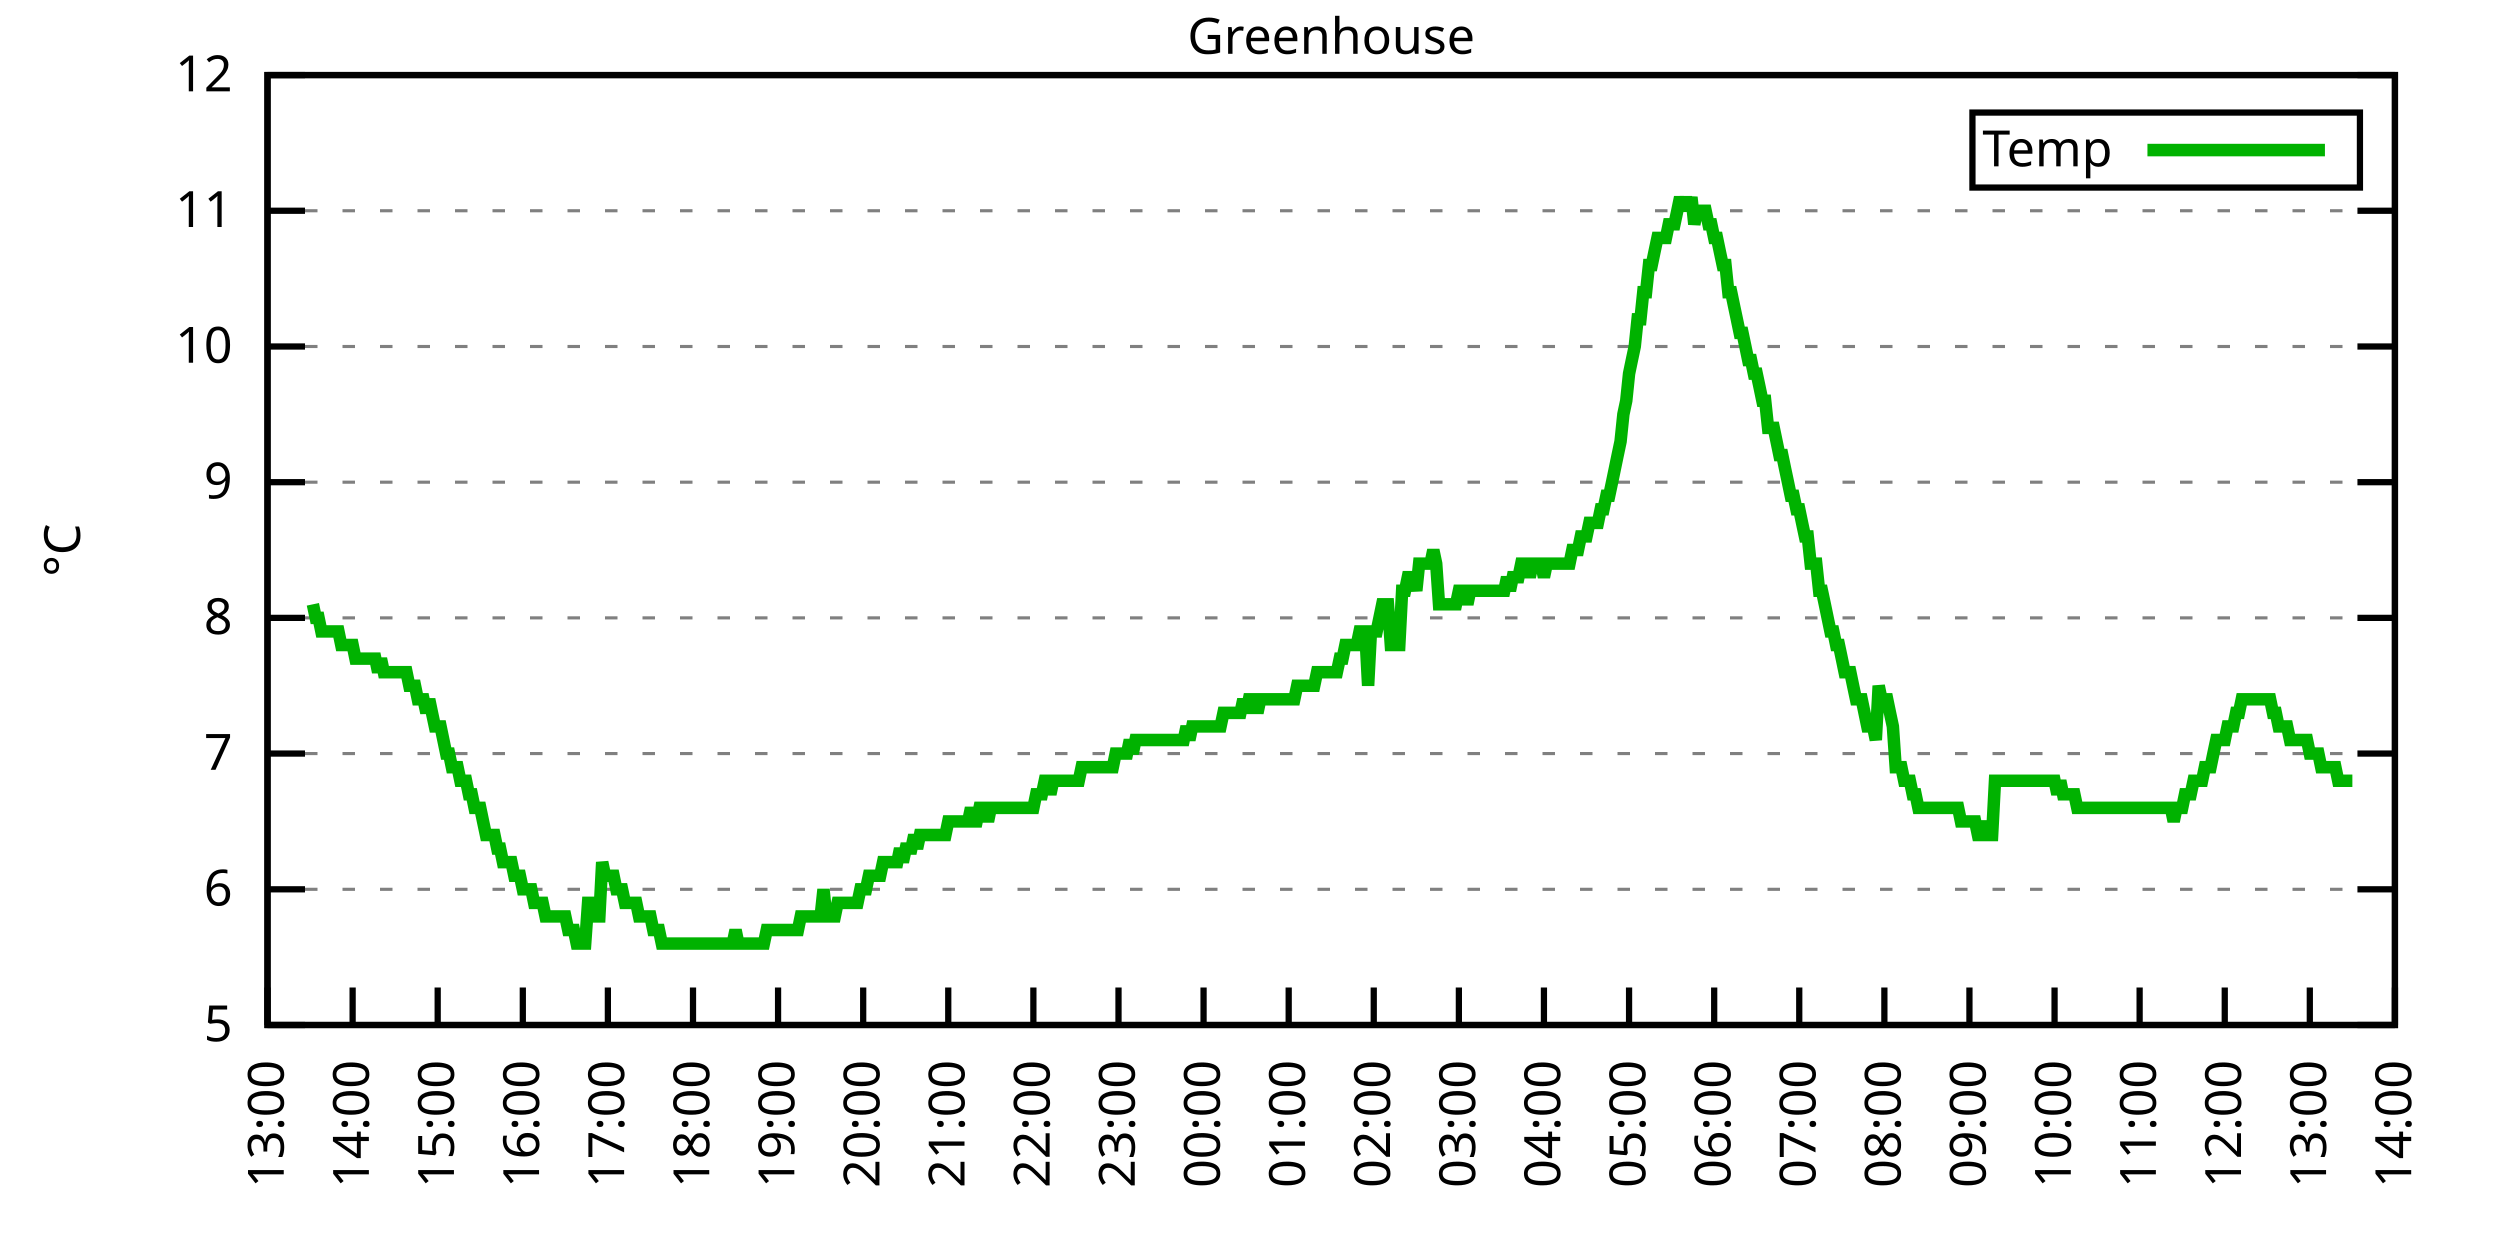
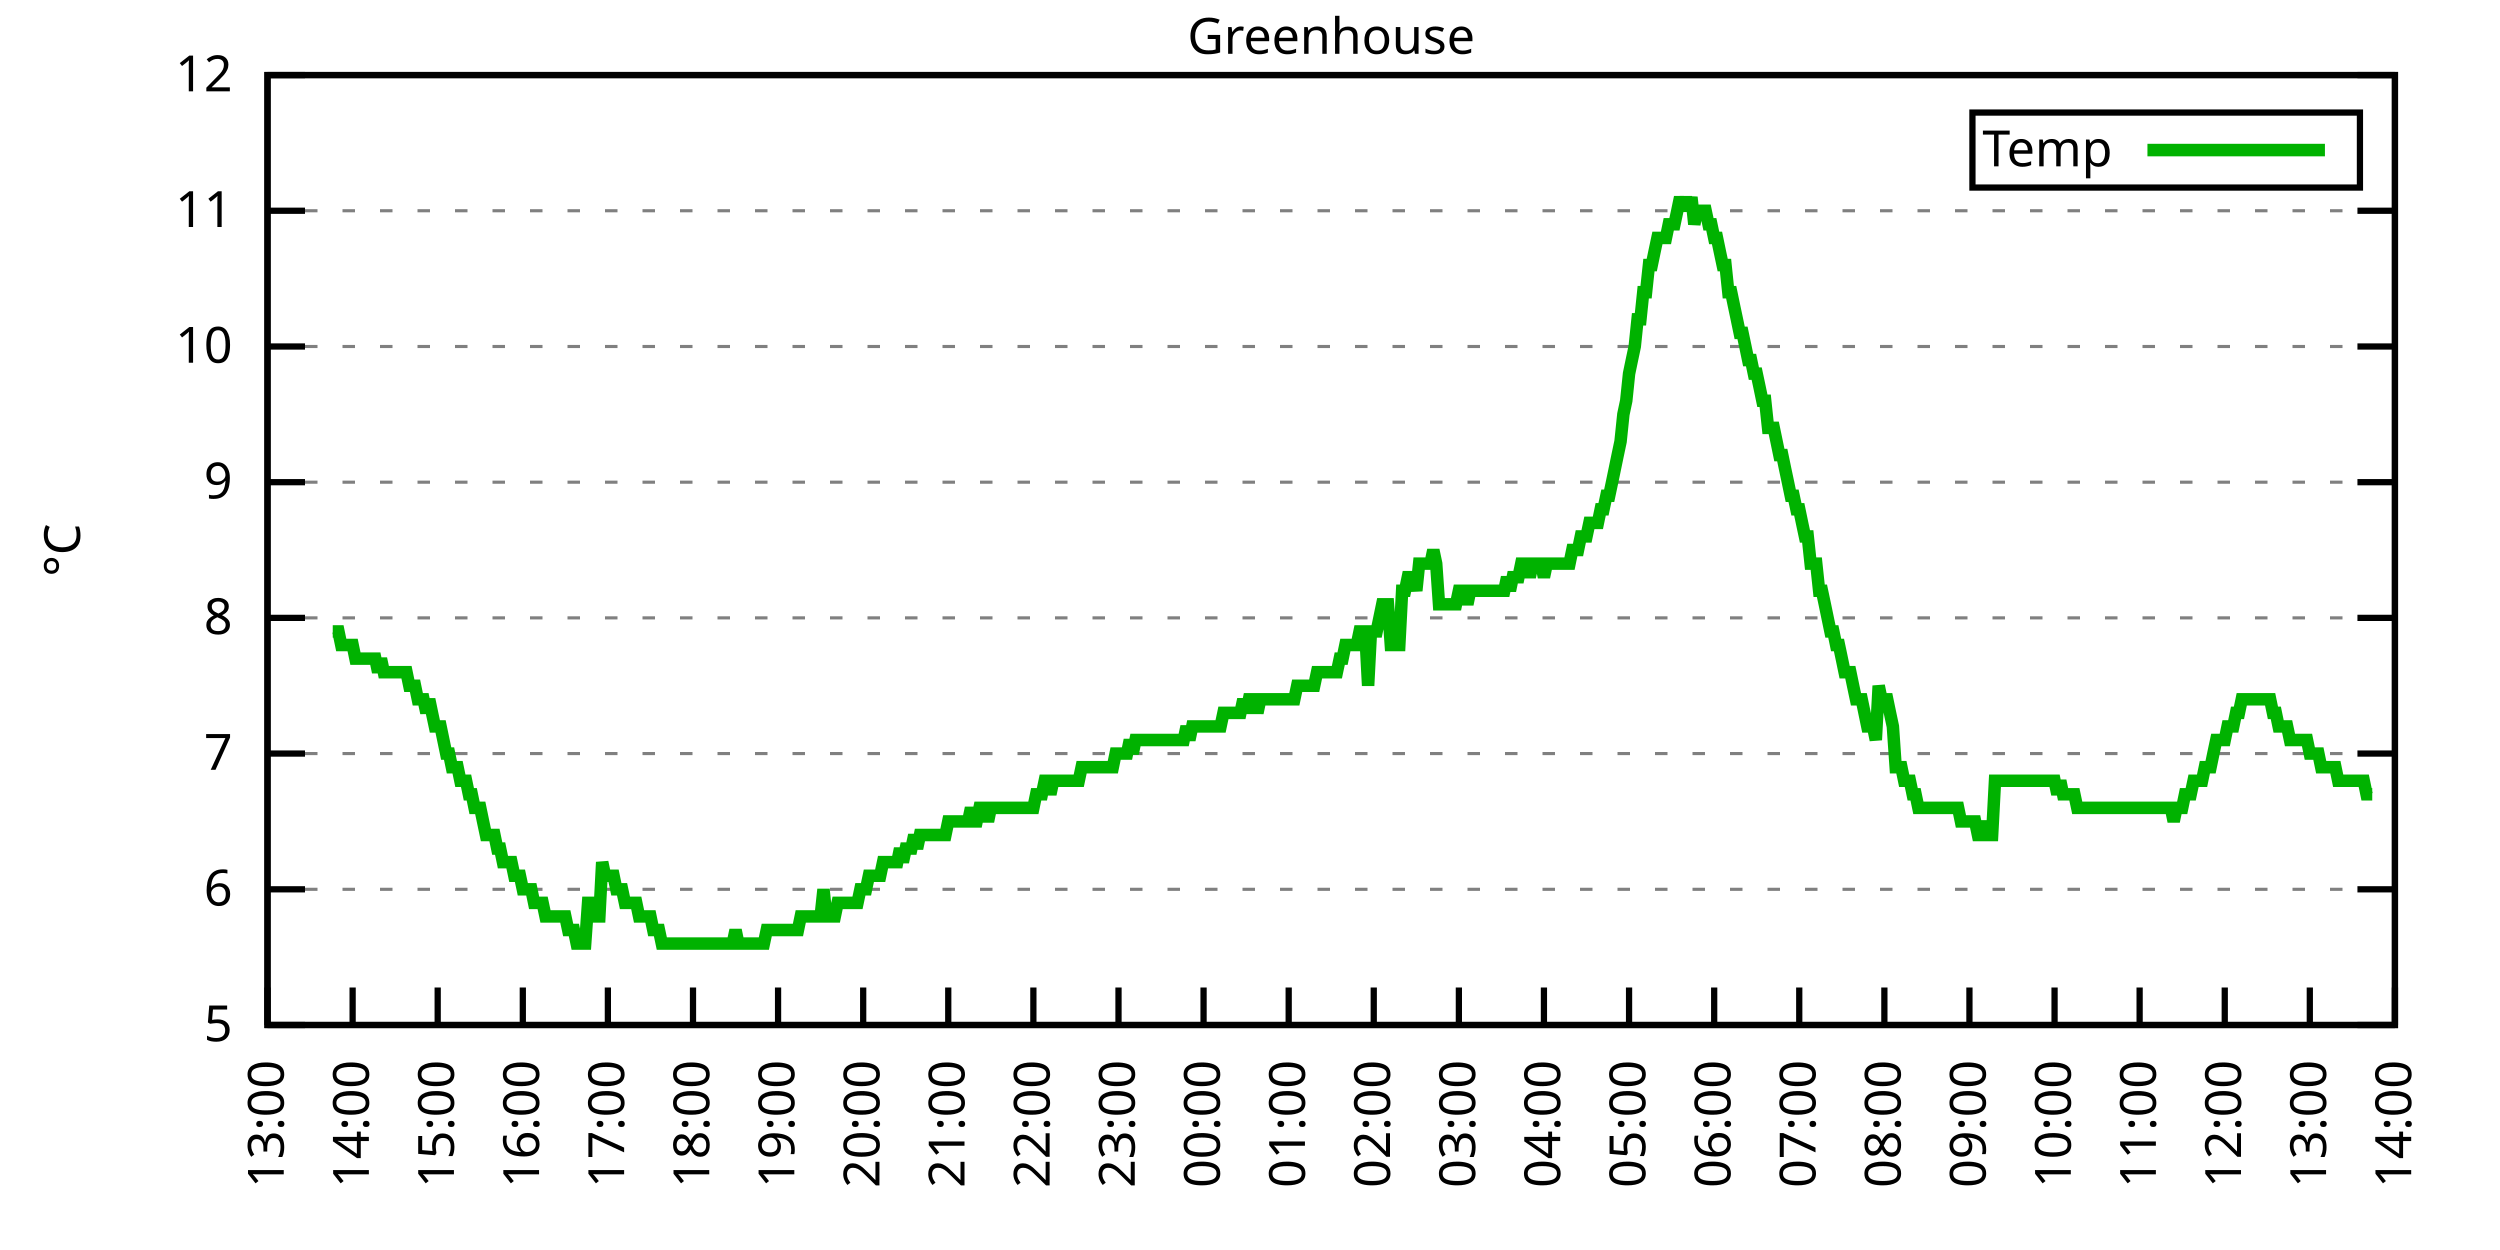
<svg xmlns="http://www.w3.org/2000/svg" xmlns:xlink="http://www.w3.org/1999/xlink" width="400" height="200" viewBox="0 0 400 200">
  <g id="gnuplot_canvas">
    <rect x="0" y="0" width="400" height="200" fill="none" />
    <defs>
      <circle id="gpDot" r="0.5" stroke-width="0.5" stroke="currentColor" />
      <path id="gpPt0" stroke-width="0.333" stroke="currentColor" d="M-1,0 h2 M0,-1 v2" />
      <path id="gpPt1" stroke-width="0.333" stroke="currentColor" d="M-1,-1 L1,1 M1,-1 L-1,1" />
      <path id="gpPt2" stroke-width="0.333" stroke="currentColor" d="M-1,0 L1,0 M0,-1 L0,1 M-1,-1 L1,1 M-1,1 L1,-1" />
      <rect id="gpPt3" stroke-width="0.333" stroke="currentColor" x="-1" y="-1" width="2" height="2" />
      <rect id="gpPt4" stroke-width="0.333" stroke="currentColor" fill="currentColor" x="-1" y="-1" width="2" height="2" />
      <circle id="gpPt5" stroke-width="0.333" stroke="currentColor" cx="0" cy="0" r="1" />
      <use xlink:href="#gpPt5" id="gpPt6" fill="currentColor" stroke="none" />
      <path id="gpPt7" stroke-width="0.333" stroke="currentColor" d="M0,-1.33 L-1.33,0.67 L1.33,0.67 z" />
      <use xlink:href="#gpPt7" id="gpPt8" fill="currentColor" stroke="none" />
      <use xlink:href="#gpPt7" id="gpPt9" stroke="currentColor" transform="rotate(180)" />
      <use xlink:href="#gpPt9" id="gpPt10" fill="currentColor" stroke="none" />
      <use xlink:href="#gpPt3" id="gpPt11" stroke="currentColor" transform="rotate(45)" />
      <use xlink:href="#gpPt11" id="gpPt12" fill="currentColor" stroke="none" />
      <path id="gpPt13" stroke-width="0.333" stroke="currentColor" d="M0,1.330 L1.265,0.411 L0.782,-1.067 L-0.782,-1.076 L-1.265,0.411 z" />
      <use xlink:href="#gpPt13" id="gpPt14" fill="currentColor" stroke="none" />
      <filter id="textbox" filterUnits="objectBoundingBox" x="0" y="0" height="1" width="1">
        <feFlood flood-color="white" flood-opacity="1" result="bgnd" />
        <feComposite in="SourceGraphic" in2="bgnd" operator="atop" />
      </filter>
      <filter id="greybox" filterUnits="objectBoundingBox" x="0" y="0" height="1" width="1">
        <feFlood flood-color="lightgrey" flood-opacity="1" result="grey" />
        <feComposite in="SourceGraphic" in2="grey" operator="atop" />
      </filter>
    </defs>
    <g fill="none" color="white" stroke="currentColor" stroke-width="1.00" stroke-linecap="butt" stroke-linejoin="miter">
</g>
    <g fill="none" color="black" stroke="currentColor" stroke-width="1.00" stroke-linecap="butt" stroke-linejoin="miter">
      <g stroke="none" shape-rendering="crispEdges">
        <polygon fill="rgb(255, 255, 255)" points="42.80,164.00 383.18,164.00 383.18,12.02 42.80,12.02 " />
      </g>
    </g>
    <g fill="none" color="black" stroke="currentColor" stroke-width="1.00" stroke-linecap="butt" stroke-linejoin="miter">
</g>
    <g fill="none" color="black" stroke="black" stroke-width="0.50" stroke-linecap="butt" stroke-linejoin="miter">
</g>
    <g fill="none" color="gray" stroke="currentColor" stroke-width="0.50" stroke-linecap="butt" stroke-linejoin="miter">
      <path stroke="gray" stroke-dasharray="2,4" class="gridline" d="M42.80,164.00 L383.19,164.00  " />
    </g>
    <g fill="none" color="gray" stroke="gray" stroke-width="1.00" stroke-linecap="butt" stroke-linejoin="miter">
</g>
    <g fill="none" color="black" stroke="currentColor" stroke-width="1.00" stroke-linecap="butt" stroke-linejoin="miter">
      <path stroke="black" d="M42.80,164.00 L48.80,164.00 M383.19,164.00 L377.19,164.00  " />
      <g transform="translate(37.20,166.60)" stroke="none" fill="black" font-family="Sans" font-size="8.00" text-anchor="end">
        <text>
          <tspan font-family="Sans"> 5</tspan>
        </text>
      </g>
    </g>
    <g fill="none" color="black" stroke="currentColor" stroke-width="1.00" stroke-linecap="butt" stroke-linejoin="miter">
</g>
    <g fill="none" color="black" stroke="black" stroke-width="0.50" stroke-linecap="butt" stroke-linejoin="miter">
</g>
    <g fill="none" color="gray" stroke="currentColor" stroke-width="0.50" stroke-linecap="butt" stroke-linejoin="miter">
      <path stroke="gray" stroke-dasharray="2,4" class="gridline" d="M42.80,142.29 L383.19,142.29  " />
    </g>
    <g fill="none" color="gray" stroke="gray" stroke-width="1.00" stroke-linecap="butt" stroke-linejoin="miter">
</g>
    <g fill="none" color="black" stroke="currentColor" stroke-width="1.00" stroke-linecap="butt" stroke-linejoin="miter">
      <path stroke="black" d="M42.80,142.29 L48.80,142.29 M383.19,142.29 L377.19,142.29  " />
      <g transform="translate(37.20,144.89)" stroke="none" fill="black" font-family="Sans" font-size="8.00" text-anchor="end">
        <text>
          <tspan font-family="Sans"> 6</tspan>
        </text>
      </g>
    </g>
    <g fill="none" color="black" stroke="currentColor" stroke-width="1.00" stroke-linecap="butt" stroke-linejoin="miter">
</g>
    <g fill="none" color="black" stroke="black" stroke-width="0.50" stroke-linecap="butt" stroke-linejoin="miter">
</g>
    <g fill="none" color="gray" stroke="currentColor" stroke-width="0.50" stroke-linecap="butt" stroke-linejoin="miter">
      <path stroke="gray" stroke-dasharray="2,4" class="gridline" d="M42.80,120.57 L383.19,120.57  " />
    </g>
    <g fill="none" color="gray" stroke="gray" stroke-width="1.00" stroke-linecap="butt" stroke-linejoin="miter">
</g>
    <g fill="none" color="black" stroke="currentColor" stroke-width="1.00" stroke-linecap="butt" stroke-linejoin="miter">
      <path stroke="black" d="M42.80,120.57 L48.80,120.57 M383.19,120.57 L377.19,120.57  " />
      <g transform="translate(37.20,123.17)" stroke="none" fill="black" font-family="Sans" font-size="8.00" text-anchor="end">
        <text>
          <tspan font-family="Sans"> 7</tspan>
        </text>
      </g>
    </g>
    <g fill="none" color="black" stroke="currentColor" stroke-width="1.00" stroke-linecap="butt" stroke-linejoin="miter">
</g>
    <g fill="none" color="black" stroke="black" stroke-width="0.50" stroke-linecap="butt" stroke-linejoin="miter">
</g>
    <g fill="none" color="gray" stroke="currentColor" stroke-width="0.50" stroke-linecap="butt" stroke-linejoin="miter">
      <path stroke="gray" stroke-dasharray="2,4" class="gridline" d="M42.80,98.86 L383.19,98.86  " />
    </g>
    <g fill="none" color="gray" stroke="gray" stroke-width="1.00" stroke-linecap="butt" stroke-linejoin="miter">
</g>
    <g fill="none" color="black" stroke="currentColor" stroke-width="1.00" stroke-linecap="butt" stroke-linejoin="miter">
      <path stroke="black" d="M42.80,98.86 L48.80,98.86 M383.19,98.86 L377.19,98.86  " />
      <g transform="translate(37.20,101.46)" stroke="none" fill="black" font-family="Sans" font-size="8.00" text-anchor="end">
        <text>
          <tspan font-family="Sans"> 8</tspan>
        </text>
      </g>
    </g>
    <g fill="none" color="black" stroke="currentColor" stroke-width="1.00" stroke-linecap="butt" stroke-linejoin="miter">
</g>
    <g fill="none" color="black" stroke="black" stroke-width="0.50" stroke-linecap="butt" stroke-linejoin="miter">
</g>
    <g fill="none" color="gray" stroke="currentColor" stroke-width="0.50" stroke-linecap="butt" stroke-linejoin="miter">
      <path stroke="gray" stroke-dasharray="2,4" class="gridline" d="M42.80,77.15 L383.19,77.15  " />
    </g>
    <g fill="none" color="gray" stroke="gray" stroke-width="1.00" stroke-linecap="butt" stroke-linejoin="miter">
</g>
    <g fill="none" color="black" stroke="currentColor" stroke-width="1.00" stroke-linecap="butt" stroke-linejoin="miter">
      <path stroke="black" d="M42.80,77.15 L48.80,77.15 M383.19,77.15 L377.19,77.15  " />
      <g transform="translate(37.20,79.75)" stroke="none" fill="black" font-family="Sans" font-size="8.00" text-anchor="end">
        <text>
          <tspan font-family="Sans"> 9</tspan>
        </text>
      </g>
    </g>
    <g fill="none" color="black" stroke="currentColor" stroke-width="1.00" stroke-linecap="butt" stroke-linejoin="miter">
</g>
    <g fill="none" color="black" stroke="black" stroke-width="0.50" stroke-linecap="butt" stroke-linejoin="miter">
</g>
    <g fill="none" color="gray" stroke="currentColor" stroke-width="0.50" stroke-linecap="butt" stroke-linejoin="miter">
      <path stroke="gray" stroke-dasharray="2,4" class="gridline" d="M42.80,55.44 L383.19,55.44  " />
    </g>
    <g fill="none" color="gray" stroke="gray" stroke-width="1.00" stroke-linecap="butt" stroke-linejoin="miter">
</g>
    <g fill="none" color="black" stroke="currentColor" stroke-width="1.00" stroke-linecap="butt" stroke-linejoin="miter">
      <path stroke="black" d="M42.80,55.44 L48.80,55.44 M383.19,55.44 L377.19,55.44  " />
      <g transform="translate(37.20,58.04)" stroke="none" fill="black" font-family="Sans" font-size="8.00" text-anchor="end">
        <text>
          <tspan font-family="Sans"> 10</tspan>
        </text>
      </g>
    </g>
    <g fill="none" color="black" stroke="currentColor" stroke-width="1.00" stroke-linecap="butt" stroke-linejoin="miter">
</g>
    <g fill="none" color="black" stroke="black" stroke-width="0.50" stroke-linecap="butt" stroke-linejoin="miter">
</g>
    <g fill="none" color="gray" stroke="currentColor" stroke-width="0.50" stroke-linecap="butt" stroke-linejoin="miter">
      <path stroke="gray" stroke-dasharray="2,4" class="gridline" d="M42.80,33.72 L383.19,33.72  " />
    </g>
    <g fill="none" color="gray" stroke="gray" stroke-width="1.00" stroke-linecap="butt" stroke-linejoin="miter">
</g>
    <g fill="none" color="black" stroke="currentColor" stroke-width="1.00" stroke-linecap="butt" stroke-linejoin="miter">
      <path stroke="black" d="M42.80,33.72 L48.80,33.72 M383.19,33.72 L377.19,33.72  " />
      <g transform="translate(37.20,36.32)" stroke="none" fill="black" font-family="Sans" font-size="8.00" text-anchor="end">
        <text>
          <tspan font-family="Sans"> 11</tspan>
        </text>
      </g>
    </g>
    <g fill="none" color="black" stroke="currentColor" stroke-width="1.00" stroke-linecap="butt" stroke-linejoin="miter">
</g>
    <g fill="none" color="black" stroke="black" stroke-width="0.50" stroke-linecap="butt" stroke-linejoin="miter">
</g>
    <g fill="none" color="gray" stroke="currentColor" stroke-width="0.50" stroke-linecap="butt" stroke-linejoin="miter">
      <path stroke="gray" stroke-dasharray="2,4" class="gridline" d="M42.80,12.01 L383.19,12.01  " />
    </g>
    <g fill="none" color="gray" stroke="gray" stroke-width="1.00" stroke-linecap="butt" stroke-linejoin="miter">
</g>
    <g fill="none" color="black" stroke="currentColor" stroke-width="1.00" stroke-linecap="butt" stroke-linejoin="miter">
      <path stroke="black" d="M42.80,12.01 L48.80,12.01 M383.19,12.01 L377.19,12.01  " />
      <g transform="translate(37.20,14.61)" stroke="none" fill="black" font-family="Sans" font-size="8.00" text-anchor="end">
        <text>
          <tspan font-family="Sans"> 12</tspan>
        </text>
      </g>
    </g>
    <g fill="none" color="black" stroke="currentColor" stroke-width="1.00" stroke-linecap="butt" stroke-linejoin="miter">
      <path stroke="black" d="M42.80,164.00 L42.80,158.00  " />
      <g transform="translate(45.40,169.60) rotate(270.00)" stroke="none" fill="black" font-family="Sans" font-size="8.00" text-anchor="end">
        <text>
          <tspan font-family="Sans">13:00</tspan>
        </text>
      </g>
    </g>
    <g fill="none" color="black" stroke="currentColor" stroke-width="1.00" stroke-linecap="butt" stroke-linejoin="miter">
      <path stroke="black" d="M56.42,164.00 L56.42,158.00  " />
      <g transform="translate(59.02,169.60) rotate(270.00)" stroke="none" fill="black" font-family="Sans" font-size="8.00" text-anchor="end">
        <text>
          <tspan font-family="Sans">14:00</tspan>
        </text>
      </g>
    </g>
    <g fill="none" color="black" stroke="currentColor" stroke-width="1.00" stroke-linecap="butt" stroke-linejoin="miter">
      <path stroke="black" d="M70.03,164.00 L70.03,158.00  " />
      <g transform="translate(72.63,169.60) rotate(270.00)" stroke="none" fill="black" font-family="Sans" font-size="8.00" text-anchor="end">
        <text>
          <tspan font-family="Sans">15:00</tspan>
        </text>
      </g>
    </g>
    <g fill="none" color="black" stroke="currentColor" stroke-width="1.00" stroke-linecap="butt" stroke-linejoin="miter">
      <path stroke="black" d="M83.65,164.00 L83.65,158.00  " />
      <g transform="translate(86.25,169.60) rotate(270.00)" stroke="none" fill="black" font-family="Sans" font-size="8.00" text-anchor="end">
        <text>
          <tspan font-family="Sans">16:00</tspan>
        </text>
      </g>
    </g>
    <g fill="none" color="black" stroke="currentColor" stroke-width="1.00" stroke-linecap="butt" stroke-linejoin="miter">
      <path stroke="black" d="M97.26,164.00 L97.26,158.00  " />
      <g transform="translate(99.86,169.60) rotate(270.00)" stroke="none" fill="black" font-family="Sans" font-size="8.00" text-anchor="end">
        <text>
          <tspan font-family="Sans">17:00</tspan>
        </text>
      </g>
    </g>
    <g fill="none" color="black" stroke="currentColor" stroke-width="1.00" stroke-linecap="butt" stroke-linejoin="miter">
      <path stroke="black" d="M110.88,164.00 L110.88,158.00  " />
      <g transform="translate(113.48,169.60) rotate(270.00)" stroke="none" fill="black" font-family="Sans" font-size="8.00" text-anchor="end">
        <text>
          <tspan font-family="Sans">18:00</tspan>
        </text>
      </g>
    </g>
    <g fill="none" color="black" stroke="currentColor" stroke-width="1.00" stroke-linecap="butt" stroke-linejoin="miter">
      <path stroke="black" d="M124.49,164.00 L124.49,158.00  " />
      <g transform="translate(127.09,169.60) rotate(270.00)" stroke="none" fill="black" font-family="Sans" font-size="8.00" text-anchor="end">
        <text>
          <tspan font-family="Sans">19:00</tspan>
        </text>
      </g>
    </g>
    <g fill="none" color="black" stroke="currentColor" stroke-width="1.00" stroke-linecap="butt" stroke-linejoin="miter">
      <path stroke="black" d="M138.11,164.00 L138.11,158.00  " />
      <g transform="translate(140.71,169.60) rotate(270.00)" stroke="none" fill="black" font-family="Sans" font-size="8.00" text-anchor="end">
        <text>
          <tspan font-family="Sans">20:00</tspan>
        </text>
      </g>
    </g>
    <g fill="none" color="black" stroke="currentColor" stroke-width="1.00" stroke-linecap="butt" stroke-linejoin="miter">
      <path stroke="black" d="M151.72,164.00 L151.72,158.00  " />
      <g transform="translate(154.32,169.60) rotate(270.00)" stroke="none" fill="black" font-family="Sans" font-size="8.00" text-anchor="end">
        <text>
          <tspan font-family="Sans">21:00</tspan>
        </text>
      </g>
    </g>
    <g fill="none" color="black" stroke="currentColor" stroke-width="1.00" stroke-linecap="butt" stroke-linejoin="miter">
      <path stroke="black" d="M165.34,164.00 L165.34,158.00  " />
      <g transform="translate(167.94,169.60) rotate(270.00)" stroke="none" fill="black" font-family="Sans" font-size="8.00" text-anchor="end">
        <text>
          <tspan font-family="Sans">22:00</tspan>
        </text>
      </g>
    </g>
    <g fill="none" color="black" stroke="currentColor" stroke-width="1.00" stroke-linecap="butt" stroke-linejoin="miter">
      <path stroke="black" d="M178.96,164.00 L178.96,158.00  " />
      <g transform="translate(181.56,169.60) rotate(270.00)" stroke="none" fill="black" font-family="Sans" font-size="8.00" text-anchor="end">
        <text>
          <tspan font-family="Sans">23:00</tspan>
        </text>
      </g>
    </g>
    <g fill="none" color="black" stroke="currentColor" stroke-width="1.00" stroke-linecap="butt" stroke-linejoin="miter">
      <path stroke="black" d="M192.57,164.00 L192.57,158.00  " />
      <g transform="translate(195.17,169.60) rotate(270.00)" stroke="none" fill="black" font-family="Sans" font-size="8.00" text-anchor="end">
        <text>
          <tspan font-family="Sans">00:00</tspan>
        </text>
      </g>
    </g>
    <g fill="none" color="black" stroke="currentColor" stroke-width="1.00" stroke-linecap="butt" stroke-linejoin="miter">
      <path stroke="black" d="M206.19,164.00 L206.19,158.00  " />
      <g transform="translate(208.79,169.60) rotate(270.00)" stroke="none" fill="black" font-family="Sans" font-size="8.00" text-anchor="end">
        <text>
          <tspan font-family="Sans">01:00</tspan>
        </text>
      </g>
    </g>
    <g fill="none" color="black" stroke="currentColor" stroke-width="1.00" stroke-linecap="butt" stroke-linejoin="miter">
      <path stroke="black" d="M219.80,164.00 L219.80,158.00  " />
      <g transform="translate(222.40,169.60) rotate(270.00)" stroke="none" fill="black" font-family="Sans" font-size="8.00" text-anchor="end">
        <text>
          <tspan font-family="Sans">02:00</tspan>
        </text>
      </g>
    </g>
    <g fill="none" color="black" stroke="currentColor" stroke-width="1.00" stroke-linecap="butt" stroke-linejoin="miter">
      <path stroke="black" d="M233.42,164.00 L233.42,158.00  " />
      <g transform="translate(236.02,169.60) rotate(270.00)" stroke="none" fill="black" font-family="Sans" font-size="8.00" text-anchor="end">
        <text>
          <tspan font-family="Sans">03:00</tspan>
        </text>
      </g>
    </g>
    <g fill="none" color="black" stroke="currentColor" stroke-width="1.00" stroke-linecap="butt" stroke-linejoin="miter">
      <path stroke="black" d="M247.03,164.00 L247.03,158.00  " />
      <g transform="translate(249.63,169.60) rotate(270.00)" stroke="none" fill="black" font-family="Sans" font-size="8.00" text-anchor="end">
        <text>
          <tspan font-family="Sans">04:00</tspan>
        </text>
      </g>
    </g>
    <g fill="none" color="black" stroke="currentColor" stroke-width="1.00" stroke-linecap="butt" stroke-linejoin="miter">
      <path stroke="black" d="M260.65,164.00 L260.65,158.00  " />
      <g transform="translate(263.25,169.60) rotate(270.00)" stroke="none" fill="black" font-family="Sans" font-size="8.00" text-anchor="end">
        <text>
          <tspan font-family="Sans">05:00</tspan>
        </text>
      </g>
    </g>
    <g fill="none" color="black" stroke="currentColor" stroke-width="1.00" stroke-linecap="butt" stroke-linejoin="miter">
      <path stroke="black" d="M274.27,164.00 L274.27,158.00  " />
      <g transform="translate(276.87,169.60) rotate(270.00)" stroke="none" fill="black" font-family="Sans" font-size="8.00" text-anchor="end">
        <text>
          <tspan font-family="Sans">06:00</tspan>
        </text>
      </g>
    </g>
    <g fill="none" color="black" stroke="currentColor" stroke-width="1.00" stroke-linecap="butt" stroke-linejoin="miter">
      <path stroke="black" d="M287.88,164.00 L287.88,158.00  " />
      <g transform="translate(290.48,169.60) rotate(270.00)" stroke="none" fill="black" font-family="Sans" font-size="8.00" text-anchor="end">
        <text>
          <tspan font-family="Sans">07:00</tspan>
        </text>
      </g>
    </g>
    <g fill="none" color="black" stroke="currentColor" stroke-width="1.00" stroke-linecap="butt" stroke-linejoin="miter">
      <path stroke="black" d="M301.50,164.00 L301.50,158.00  " />
      <g transform="translate(304.10,169.60) rotate(270.00)" stroke="none" fill="black" font-family="Sans" font-size="8.00" text-anchor="end">
        <text>
          <tspan font-family="Sans">08:00</tspan>
        </text>
      </g>
    </g>
    <g fill="none" color="black" stroke="currentColor" stroke-width="1.00" stroke-linecap="butt" stroke-linejoin="miter">
      <path stroke="black" d="M315.11,164.00 L315.11,158.00  " />
      <g transform="translate(317.71,169.60) rotate(270.00)" stroke="none" fill="black" font-family="Sans" font-size="8.00" text-anchor="end">
        <text>
          <tspan font-family="Sans">09:00</tspan>
        </text>
      </g>
    </g>
    <g fill="none" color="black" stroke="currentColor" stroke-width="1.00" stroke-linecap="butt" stroke-linejoin="miter">
      <path stroke="black" d="M328.73,164.00 L328.73,158.00  " />
      <g transform="translate(331.33,169.60) rotate(270.00)" stroke="none" fill="black" font-family="Sans" font-size="8.00" text-anchor="end">
        <text>
          <tspan font-family="Sans">10:00</tspan>
        </text>
      </g>
    </g>
    <g fill="none" color="black" stroke="currentColor" stroke-width="1.00" stroke-linecap="butt" stroke-linejoin="miter">
      <path stroke="black" d="M342.34,164.00 L342.34,158.00  " />
      <g transform="translate(344.94,169.60) rotate(270.00)" stroke="none" fill="black" font-family="Sans" font-size="8.00" text-anchor="end">
        <text>
          <tspan font-family="Sans">11:00</tspan>
        </text>
      </g>
    </g>
    <g fill="none" color="black" stroke="currentColor" stroke-width="1.00" stroke-linecap="butt" stroke-linejoin="miter">
      <path stroke="black" d="M355.96,164.00 L355.96,158.00  " />
      <g transform="translate(358.56,169.60) rotate(270.00)" stroke="none" fill="black" font-family="Sans" font-size="8.00" text-anchor="end">
        <text>
          <tspan font-family="Sans">12:00</tspan>
        </text>
      </g>
    </g>
    <g fill="none" color="black" stroke="currentColor" stroke-width="1.00" stroke-linecap="butt" stroke-linejoin="miter">
      <path stroke="black" d="M369.57,164.00 L369.57,158.00  " />
      <g transform="translate(372.17,169.60) rotate(270.00)" stroke="none" fill="black" font-family="Sans" font-size="8.00" text-anchor="end">
        <text>
          <tspan font-family="Sans">13:00</tspan>
        </text>
      </g>
    </g>
    <g fill="none" color="black" stroke="currentColor" stroke-width="1.00" stroke-linecap="butt" stroke-linejoin="miter">
      <path stroke="black" d="M383.19,164.00 L383.19,158.00  " />
      <g transform="translate(385.79,169.60) rotate(270.00)" stroke="none" fill="black" font-family="Sans" font-size="8.00" text-anchor="end">
        <text>
          <tspan font-family="Sans">14:00</tspan>
        </text>
      </g>
    </g>
    <g fill="none" color="black" stroke="currentColor" stroke-width="1.00" stroke-linecap="butt" stroke-linejoin="miter">
</g>
    <g fill="none" color="black" stroke="currentColor" stroke-width="1.00" stroke-linecap="butt" stroke-linejoin="miter">
      <path stroke="black" d="M42.80,12.01 L42.80,164.00 L383.19,164.00 L383.19,12.01 L42.80,12.01 Z  " />
    </g>
    <g fill="none" color="black" stroke="currentColor" stroke-width="1.00" stroke-linecap="butt" stroke-linejoin="miter">
</g>
    <g fill="none" color="black" stroke="currentColor" stroke-width="1.00" stroke-linecap="butt" stroke-linejoin="miter">
      <path stroke="black" d="M315.59,30.01 L315.59,18.01 L377.59,18.01 L377.59,30.01 L315.59,30.01 Z  " />
    </g>
    <g id="Greenhouse_plot_1">
      <g fill="none" color="white" stroke="black" stroke-width="2.00" stroke-linecap="butt" stroke-linejoin="miter">
</g>
      <g fill="none" color="black" stroke="currentColor" stroke-width="2.00" stroke-linecap="butt" stroke-linejoin="miter">
        <g transform="translate(337.99,26.61)" stroke="none" fill="black" font-family="Sans" font-size="8.00" text-anchor="end">
          <text>
            <tspan font-family="Sans">Temp</tspan>
          </text>
        </g>
      </g>
      <g fill="none" color="black" stroke="currentColor" stroke-width="2.00" stroke-linecap="butt" stroke-linejoin="miter">
-         <path stroke="rgb(  0, 178,   0)" d="M343.59,24.01 L371.99,24.01 M50.06,96.69 L50.52,98.86 L50.97,98.86 L51.42,101.03 L51.88,101.03 L52.33,101.03   L52.78,101.03 L53.24,101.03 L53.69,101.03 L54.15,101.03 L54.60,103.20 L55.05,103.20 L55.51,103.20 L55.96,103.20   L56.42,103.20 L56.87,105.38 L57.32,105.38 L57.78,105.38 L58.23,105.38 L58.68,105.38 L59.14,105.38 L59.59,105.38   L60.05,105.38 L60.50,107.55 L60.95,105.38 L61.41,107.55 L61.86,107.55 L62.32,107.55 L62.77,107.55 L63.22,107.55   L63.68,107.55 L64.13,107.55 L64.58,107.55 L65.04,107.55 L65.49,109.72 L65.95,109.72 L66.40,109.72 L66.85,111.89   L67.31,111.89 L67.76,111.89 L68.22,114.06 L68.67,111.89 L69.12,114.06 L69.58,116.23 L70.03,116.23 L70.49,116.23   L70.94,118.40 L71.39,120.57 L71.85,120.57 L72.30,122.75 L72.75,122.75 L73.21,122.75 L73.66,124.92 L74.12,124.92   L74.57,124.92 L75.02,127.09 L75.48,127.09 L75.93,129.26 L76.39,129.26 L76.84,129.26 L77.29,131.43 L77.75,133.60   L78.20,133.60 L78.65,133.60 L79.11,133.60 L79.56,135.77 L80.02,135.77 L80.47,137.94 L80.92,137.94 L81.38,137.94   L81.83,137.94 L82.29,140.12 L82.74,140.12 L83.19,140.12 L83.65,142.29 L84.10,142.29 L84.55,142.29 L85.01,142.29   L85.46,144.46 L85.92,144.46 L86.37,144.46 L86.82,144.46 L87.28,146.63 L87.73,146.63 L88.19,146.63 L88.64,146.63   L89.09,146.63 L89.55,146.63 L90.00,146.63 L90.45,146.63 L90.91,148.80 L91.36,148.80 L91.82,148.80 L92.27,150.97   L92.72,150.97 L93.18,150.97 L93.63,150.97 L94.09,144.46 L94.54,144.46 L94.99,146.63 L95.45,146.63 L95.90,146.63   L96.35,137.94 L96.81,140.12 L97.26,140.12 L97.72,140.12 L98.17,140.12 L98.62,142.29 L99.08,142.29 L99.53,142.29   L99.99,144.46 L100.44,144.46 L100.89,144.46 L101.35,144.46 L101.80,144.46 L102.25,146.63 L102.71,146.63 L103.16,146.63   L103.62,146.63 L104.07,146.63 L104.52,148.80 L104.98,148.80 L105.43,148.80 L105.89,150.97 L106.34,150.97 L106.79,150.97   L107.25,150.97 L107.70,150.97 L108.15,150.97 L108.61,150.97 L109.06,150.97 L109.52,150.97 L109.97,150.97 L110.42,150.97   L110.88,150.97 L111.33,150.97 L111.79,150.97 L112.24,150.97 L112.69,150.97 L113.15,150.97 L113.60,150.97 L114.05,150.97   L114.51,150.97 L114.96,150.97 L115.42,150.97 L115.87,150.97 L116.32,150.97 L116.78,150.97 L117.23,150.97 L117.69,148.80   L118.14,150.97 L118.59,150.97 L119.05,150.97 L119.50,150.97 L119.96,150.97 L120.41,150.97 L120.86,150.97 L121.32,150.97   L121.77,150.97 L122.22,150.97 L122.68,148.80 L123.13,148.80 L123.59,148.80 L124.04,148.80 L124.49,148.80 L124.95,148.80   L125.40,148.80 L125.86,148.80 L126.31,148.80 L126.76,148.80 L127.22,148.80 L127.67,148.80 L128.12,146.63 L128.58,146.63   L129.03,146.63 L129.49,146.63 L129.94,146.63 L130.39,146.63 L130.85,146.63 L131.30,146.63 L131.76,142.29 L132.21,146.63   L132.66,146.63 L133.12,146.63 L133.57,146.63 L134.02,144.46 L134.48,144.46 L134.93,144.46 L135.39,144.46 L135.84,144.46   L136.29,144.46 L136.75,144.46 L137.20,144.46 L137.66,142.29 L138.11,142.29 L138.56,142.29 L139.02,140.12 L139.47,140.12   L139.92,140.12 L140.38,140.12 L140.83,140.12 L141.29,137.94 L141.74,137.94 L142.19,137.94 L142.65,137.94 L143.10,137.94   L143.56,137.94 L144.01,135.77 L144.46,137.94 L144.92,135.77 L145.37,135.77 L145.82,135.77 L146.28,133.60 L146.73,135.77   L147.19,133.60 L147.64,133.60 L148.09,133.60 L148.55,133.60 L149.00,133.60 L149.46,133.60 L149.91,133.60 L150.36,133.60   L150.82,133.60 L151.27,133.60 L151.72,131.43 L152.18,131.43 L152.63,131.43 L153.09,131.43 L153.54,131.43 L153.99,131.43   L154.45,131.43 L154.90,131.43 L155.36,129.26 L155.81,131.43 L156.26,131.43 L156.72,129.26 L157.17,129.26 L157.62,129.26   L158.08,131.43 L158.53,129.26 L158.99,129.26 L159.44,129.26 L159.89,129.26 L160.35,129.26 L160.80,129.26 L161.26,129.26   L161.71,129.26 L162.16,129.26 L162.62,129.26 L163.07,129.26 L163.52,129.26 L163.98,129.26 L164.43,129.26 L164.89,129.26   L165.34,129.26 L165.79,127.09 L166.25,127.09 L166.70,127.09 L167.16,124.92 L167.61,124.92 L168.06,127.09 L168.52,124.92   L168.97,124.92 L169.43,124.92 L169.88,124.92 L170.33,124.92 L170.79,124.92 L171.24,124.92 L171.69,124.92 L172.15,124.92   L172.60,124.92 L173.06,122.75 L173.51,122.75 L173.96,122.75 L174.42,122.75 L174.87,122.75 L175.33,122.75 L175.78,122.75   L176.23,122.75 L176.69,122.75 L177.14,122.75 L177.59,122.75 L178.05,122.75 L178.50,120.57 L178.96,120.57 L179.41,120.57   L179.86,120.57 L180.32,120.57 L180.77,118.40 L181.23,120.57 L181.68,118.40 L182.13,118.40 L182.59,118.40 L183.04,118.40   L183.49,118.40 L183.95,118.40 L184.40,118.40 L184.86,118.40 L185.31,118.40 L185.76,118.40 L186.22,118.40 L186.67,118.40   L187.13,118.40 L187.58,118.40 L188.03,118.40 L188.49,118.40 L188.94,118.40 L189.39,118.40 L189.85,116.23 L190.30,118.40   L190.76,116.23 L191.21,116.23 L191.66,116.23 L192.12,116.23 L192.57,116.23 L193.03,116.23 L193.48,116.23 L193.93,116.23   L194.39,116.23 L194.84,116.23 L195.29,116.23 L195.75,114.06 L196.20,114.06 L196.66,114.06 L197.11,114.06 L197.56,114.06   L198.02,114.06 L198.47,114.06 L198.93,111.89 L199.38,114.06 L199.83,111.89 L200.29,111.89 L200.74,111.89 L201.19,114.06   L201.65,111.89 L202.10,111.89 L202.56,111.89 L203.01,111.89 L203.46,111.89 L203.92,111.89 L204.37,111.89 L204.83,111.89   L205.28,111.89 L205.73,111.89 L206.19,111.89 L206.64,111.89 L207.09,111.89 L207.55,109.72 L208.00,109.72 L208.46,109.72   L208.91,109.72 L209.36,109.72 L209.82,109.72 L210.27,109.72 L210.73,107.55 L211.18,107.55 L211.63,107.55 L212.09,107.55   L212.54,107.55 L213.00,107.55 L213.45,107.55 L213.90,107.55 L214.36,105.38 L214.81,105.38 L215.26,103.20 L215.72,103.20   L216.17,103.20 L216.63,103.20 L217.08,103.20 L217.53,101.03 L217.99,101.03 L218.44,101.03 L218.90,109.72 L219.35,101.03   L219.80,101.03 L220.26,101.03 L220.71,98.86 L221.16,96.69 L221.62,96.69 L222.07,96.69 L222.53,103.20 L222.98,103.20   L223.43,103.20 L223.89,103.20 L224.34,94.52 L224.80,94.52 L225.25,92.35 L225.70,92.35 L226.16,92.35 L226.61,94.52   L227.06,90.18 L227.52,90.18 L227.97,90.18 L228.43,90.18 L228.88,90.18 L229.33,88.00 L229.79,90.18 L230.24,96.69   L230.70,96.69 L231.15,96.69 L231.60,96.69 L232.06,96.69 L232.51,96.69 L232.96,96.69 L233.42,94.52 L233.87,94.52   L234.33,94.52 L234.78,96.69 L235.23,94.52 L235.69,94.52 L236.14,94.52 L236.60,94.52 L237.05,94.52 L237.50,94.52   L237.96,94.52 L238.41,94.52 L238.86,94.52 L239.32,94.52 L239.77,94.52 L240.23,94.52 L240.68,94.52 L241.13,92.35   L241.59,94.52 L242.04,92.35 L242.50,92.35 L242.95,92.35 L243.40,90.18 L243.86,90.18 L244.31,90.18 L244.76,92.35   L245.22,90.18 L245.67,90.18 L246.13,90.18 L246.58,90.18 L247.03,92.35 L247.49,90.18 L247.94,90.18 L248.40,90.18   L248.85,90.18 L249.30,90.18 L249.76,90.18 L250.21,90.18 L250.66,90.18 L251.12,90.18 L251.57,88.00 L252.03,88.00   L252.48,88.00 L252.93,85.83 L253.39,85.83 L253.84,85.83 L254.30,83.66 L254.75,83.66 L255.20,83.66 L255.66,83.66   L256.11,81.49 L256.56,81.49 L257.02,79.32 L257.47,79.32 L257.93,77.15 L258.38,74.98 L258.83,72.81 L259.29,70.63   L259.74,66.29 L260.20,64.12 L260.65,59.78 L261.10,57.61 L261.56,55.44 L262.01,51.09 L262.47,51.09 L262.92,46.75   L263.37,46.75 L263.83,42.41 L264.28,42.41 L264.73,40.24 L265.19,38.07 L265.64,38.07 L266.10,38.07 L266.55,38.07   L267.00,35.89 L267.46,35.89 L267.91,35.89 L268.37,33.72 L268.82,31.55 L269.27,33.72 L269.73,31.55 L270.18,33.72   L270.63,31.55 L271.09,35.89 L271.54,33.72 L272.00,33.72 L272.45,33.72 L272.90,33.72 L273.36,35.89 L273.81,35.89   L274.27,38.07 L274.72,38.07 L275.17,40.24 L275.63,42.41 L276.08,42.41 L276.53,46.75 L276.99,46.75 L277.44,48.92   L277.90,51.09 L278.35,53.26 L278.80,53.26 L279.26,55.44 L279.71,57.61 L280.17,57.61 L280.62,59.78 L281.07,59.78   L281.53,61.95 L281.98,64.12 L282.43,64.12 L282.89,68.46 L283.34,68.46 L283.80,68.46 L284.25,70.63 L284.70,72.81   L285.16,72.81 L285.61,74.98 L286.07,77.15 L286.52,79.32 L286.97,79.32 L287.43,81.49 L287.88,81.49 L288.33,83.66   L288.79,85.83 L289.24,85.83 L289.70,90.18 L290.15,90.18 L290.60,90.18 L291.06,94.52 L291.51,94.52 L291.97,96.69   L292.42,98.86 L292.87,101.03 L293.33,101.03 L293.78,103.20 L294.23,103.20 L294.69,105.38 L295.14,107.55 L295.60,107.55   L296.05,107.55 L296.50,109.72 L296.96,111.89 L297.41,111.89 L297.87,111.89 L298.32,114.06 L298.77,116.23 L299.23,116.23   L299.68,116.23 L300.13,118.40 L300.59,109.72 L301.04,111.89 L301.50,111.89 L301.95,111.89 L302.40,114.06 L302.86,116.23   L303.31,122.75 L303.77,122.75 L304.22,122.75 L304.67,124.92 L305.13,124.92 L305.58,124.92 L306.03,127.09 L306.49,127.09   L306.94,129.26 L307.40,129.26 L307.85,129.26 L308.30,129.26 L308.76,129.26 L309.21,129.26 L309.67,129.26 L310.12,129.26   L310.57,129.26 L311.03,129.26 L311.48,129.26 L311.94,129.26 L312.39,129.26 L312.84,129.26 L313.30,129.26 L313.75,131.43   L314.20,131.43 L314.66,131.43 L315.11,131.43 L315.57,131.43 L316.02,131.43 L316.47,133.60 L316.93,133.60 L317.38,131.43   L317.84,133.60 L318.29,133.60 L318.74,133.60 L319.20,124.92 L319.65,124.92 L320.10,124.92 L320.56,124.92 L321.01,124.92   L321.47,124.92 L321.92,124.92 L322.37,124.92 L322.83,124.92 L323.28,124.92 L323.74,124.92 L324.19,124.92 L324.64,124.92   L325.10,124.92 L325.55,124.92 L326.00,124.92 L326.46,124.92 L326.91,124.92 L327.37,124.92 L327.82,124.92 L328.27,124.92   L328.73,124.92 L329.18,127.09 L329.64,124.92 L330.09,127.09 L330.54,127.09 L331.00,127.09 L331.45,127.09 L331.90,127.09   L332.36,129.26 L332.81,129.26 L333.27,129.26 L333.72,129.26 L334.17,129.26 L334.63,129.26 L335.08,129.26 L335.54,129.26   L335.99,129.26 L336.44,129.26 L336.90,129.26 L337.35,129.26 L337.80,129.26 L338.26,129.26 L338.71,129.26 L339.17,129.26   L339.62,129.26 L340.07,129.26 L340.53,129.26 L340.98,129.26 L341.44,129.26 L341.89,129.26 L342.34,129.26 L342.80,129.26   L343.25,129.26 L343.70,129.26 L344.16,129.26 L344.61,129.26 L345.07,129.26 L345.52,129.26 L345.97,129.26 L346.43,129.26   L346.88,129.26 L347.34,129.26 L347.79,131.43 L348.24,129.26 L348.70,129.26 L349.15,129.26 L349.60,127.09 L350.06,127.09   L350.51,127.09 L350.97,124.92 L351.42,124.92 L351.87,124.92 L352.33,124.92 L352.78,122.75 L353.24,122.75 L353.69,122.75   L354.14,120.57 L354.60,118.40 L355.05,118.40 L355.50,118.40 L355.96,118.40 L356.41,116.23 L356.87,116.23 L357.32,116.23   L357.77,114.06 L358.23,114.06 L358.68,111.89 L359.14,111.89 L359.59,111.89 L360.04,111.89 L360.50,111.89 L360.95,111.89   L361.41,111.89 L361.86,111.89 L362.31,111.89 L362.77,111.89 L363.22,111.89 L363.67,114.06 L364.13,114.06 L364.58,116.23   L365.04,116.23 L365.49,116.23 L365.94,116.23 L366.40,118.40 L366.85,118.40 L367.31,118.40 L367.76,118.40 L368.21,118.40   L368.67,118.40 L369.12,118.40 L369.57,120.57 L370.03,120.57 L370.48,120.57 L370.94,120.57 L371.39,122.75 L371.84,122.75   L372.30,122.75 L372.75,122.75 L373.21,122.75 L373.66,122.75 L374.11,124.92 L374.57,124.92 L375.02,124.92 L375.47,124.92   L375.93,124.92 L376.38,124.92  " />
+         <path stroke="rgb(  0, 178,   0)" d="M343.59,24.01 L371.99,24.01 M53.24,101.03 L53.69,101.03 L54.15,101.03 L54.60,103.20 L55.05,103.20 L55.51,103.20   L55.96,103.20 L56.42,103.20 L56.87,105.38 L57.32,105.38 L57.78,105.38 L58.23,105.38 L58.68,105.38 L59.14,105.38   L59.59,105.38 L60.05,105.38 L60.50,107.55 L60.95,105.38 L61.41,107.55 L61.86,107.55 L62.32,107.55 L62.77,107.55   L63.22,107.55 L63.68,107.55 L64.13,107.55 L64.58,107.55 L65.04,107.55 L65.49,109.72 L65.95,109.72 L66.40,109.72   L66.85,111.89 L67.31,111.89 L67.76,111.89 L68.22,114.06 L68.67,111.89 L69.12,114.06 L69.58,116.23 L70.03,116.23   L70.49,116.23 L70.94,118.40 L71.39,120.57 L71.85,120.57 L72.30,122.75 L72.75,122.75 L73.21,122.75 L73.66,124.92   L74.12,124.92 L74.57,124.92 L75.02,127.09 L75.48,127.09 L75.93,129.26 L76.39,129.26 L76.84,129.26 L77.29,131.43   L77.75,133.60 L78.20,133.60 L78.65,133.60 L79.11,133.60 L79.56,135.77 L80.02,135.77 L80.47,137.94 L80.92,137.94   L81.38,137.94 L81.83,137.94 L82.29,140.12 L82.74,140.12 L83.19,140.12 L83.65,142.29 L84.10,142.29 L84.55,142.29   L85.01,142.29 L85.46,144.46 L85.92,144.46 L86.37,144.46 L86.82,144.46 L87.28,146.63 L87.73,146.63 L88.19,146.63   L88.64,146.63 L89.09,146.63 L89.55,146.63 L90.00,146.63 L90.45,146.63 L90.91,148.80 L91.36,148.80 L91.82,148.80   L92.27,150.97 L92.72,150.97 L93.18,150.97 L93.63,150.97 L94.09,144.46 L94.54,144.46 L94.99,146.63 L95.45,146.63   L95.90,146.63 L96.35,137.94 L96.81,140.12 L97.26,140.12 L97.72,140.12 L98.17,140.12 L98.62,142.29 L99.08,142.29   L99.53,142.29 L99.99,144.46 L100.44,144.46 L100.89,144.46 L101.35,144.46 L101.80,144.46 L102.25,146.63 L102.71,146.63   L103.16,146.63 L103.62,146.63 L104.07,146.63 L104.52,148.80 L104.98,148.80 L105.43,148.80 L105.89,150.97 L106.34,150.97   L106.79,150.97 L107.25,150.97 L107.70,150.97 L108.15,150.97 L108.61,150.97 L109.06,150.97 L109.52,150.97 L109.97,150.97   L110.42,150.97 L110.88,150.97 L111.33,150.97 L111.79,150.97 L112.24,150.97 L112.69,150.97 L113.15,150.97 L113.60,150.97   L114.05,150.97 L114.51,150.97 L114.96,150.97 L115.42,150.97 L115.87,150.97 L116.32,150.97 L116.78,150.97 L117.23,150.97   L117.69,148.80 L118.14,150.97 L118.59,150.97 L119.05,150.97 L119.50,150.97 L119.96,150.97 L120.41,150.97 L120.86,150.97   L121.32,150.97 L121.77,150.97 L122.22,150.97 L122.68,148.80 L123.13,148.80 L123.59,148.80 L124.04,148.80 L124.49,148.80   L124.95,148.80 L125.40,148.80 L125.86,148.80 L126.31,148.80 L126.76,148.80 L127.22,148.80 L127.67,148.80 L128.12,146.63   L128.58,146.63 L129.03,146.63 L129.49,146.63 L129.94,146.63 L130.39,146.63 L130.85,146.63 L131.30,146.63 L131.76,142.29   L132.21,146.63 L132.66,146.63 L133.12,146.63 L133.57,146.63 L134.02,144.46 L134.48,144.46 L134.93,144.46 L135.39,144.46   L135.84,144.46 L136.29,144.46 L136.75,144.46 L137.20,144.46 L137.66,142.29 L138.11,142.29 L138.56,142.29 L139.02,140.12   L139.47,140.12 L139.92,140.12 L140.38,140.12 L140.83,140.12 L141.29,137.94 L141.74,137.94 L142.19,137.94 L142.65,137.94   L143.10,137.94 L143.56,137.94 L144.01,135.77 L144.46,137.94 L144.92,135.77 L145.37,135.77 L145.82,135.77 L146.28,133.60   L146.73,135.77 L147.19,133.60 L147.64,133.60 L148.09,133.60 L148.55,133.60 L149.00,133.60 L149.46,133.60 L149.91,133.60   L150.36,133.60 L150.82,133.60 L151.27,133.60 L151.72,131.43 L152.18,131.43 L152.63,131.43 L153.09,131.43 L153.54,131.43   L153.99,131.43 L154.45,131.43 L154.90,131.43 L155.36,129.26 L155.81,131.43 L156.26,131.43 L156.72,129.26 L157.17,129.26   L157.62,129.26 L158.08,131.43 L158.53,129.26 L158.99,129.26 L159.44,129.26 L159.89,129.26 L160.35,129.26 L160.80,129.26   L161.26,129.26 L161.71,129.26 L162.16,129.26 L162.62,129.26 L163.07,129.26 L163.52,129.26 L163.98,129.26 L164.43,129.26   L164.89,129.26 L165.34,129.26 L165.79,127.09 L166.25,127.09 L166.70,127.09 L167.16,124.92 L167.61,124.92 L168.06,127.09   L168.52,124.92 L168.97,124.92 L169.43,124.92 L169.88,124.92 L170.33,124.92 L170.79,124.92 L171.24,124.92 L171.69,124.92   L172.15,124.92 L172.60,124.92 L173.06,122.75 L173.51,122.75 L173.96,122.75 L174.42,122.75 L174.87,122.75 L175.33,122.75   L175.78,122.75 L176.23,122.75 L176.69,122.75 L177.14,122.75 L177.59,122.75 L178.05,122.75 L178.50,120.57 L178.96,120.57   L179.41,120.57 L179.86,120.57 L180.32,120.57 L180.77,118.40 L181.23,120.57 L181.68,118.40 L182.13,118.40 L182.59,118.40   L183.04,118.40 L183.49,118.40 L183.95,118.40 L184.40,118.40 L184.86,118.40 L185.31,118.40 L185.76,118.40 L186.22,118.40   L186.67,118.40 L187.13,118.40 L187.58,118.40 L188.03,118.40 L188.49,118.40 L188.94,118.40 L189.39,118.40 L189.85,116.23   L190.30,118.40 L190.76,116.23 L191.21,116.23 L191.66,116.23 L192.12,116.23 L192.57,116.23 L193.03,116.23 L193.48,116.23   L193.93,116.23 L194.39,116.23 L194.84,116.23 L195.29,116.23 L195.75,114.06 L196.20,114.06 L196.66,114.06 L197.11,114.06   L197.56,114.06 L198.02,114.06 L198.47,114.06 L198.93,111.89 L199.38,114.06 L199.83,111.89 L200.29,111.89 L200.74,111.89   L201.19,114.06 L201.65,111.89 L202.10,111.89 L202.56,111.89 L203.01,111.89 L203.46,111.89 L203.92,111.89 L204.37,111.89   L204.83,111.89 L205.28,111.89 L205.73,111.89 L206.19,111.89 L206.64,111.89 L207.09,111.89 L207.55,109.72 L208.00,109.72   L208.46,109.72 L208.91,109.72 L209.36,109.72 L209.82,109.72 L210.27,109.72 L210.73,107.55 L211.18,107.55 L211.63,107.55   L212.09,107.55 L212.54,107.55 L213.00,107.55 L213.45,107.55 L213.90,107.55 L214.36,105.38 L214.81,105.38 L215.26,103.20   L215.72,103.20 L216.17,103.20 L216.63,103.20 L217.08,103.20 L217.53,101.03 L217.99,101.03 L218.44,101.03 L218.90,109.72   L219.35,101.03 L219.80,101.03 L220.26,101.03 L220.71,98.86 L221.16,96.69 L221.62,96.69 L222.07,96.69 L222.53,103.20   L222.98,103.20 L223.43,103.20 L223.89,103.20 L224.34,94.52 L224.80,94.52 L225.25,92.35 L225.70,92.35 L226.16,92.35   L226.61,94.52 L227.06,90.18 L227.52,90.18 L227.97,90.18 L228.43,90.18 L228.88,90.18 L229.33,88.00 L229.79,90.18   L230.24,96.69 L230.70,96.69 L231.15,96.69 L231.60,96.69 L232.06,96.69 L232.51,96.69 L232.96,96.69 L233.42,94.52   L233.87,94.52 L234.33,94.52 L234.78,96.69 L235.23,94.52 L235.69,94.52 L236.14,94.52 L236.60,94.52 L237.05,94.52   L237.50,94.52 L237.96,94.52 L238.41,94.52 L238.86,94.52 L239.32,94.52 L239.77,94.52 L240.23,94.52 L240.68,94.52   L241.13,92.35 L241.59,94.52 L242.04,92.35 L242.50,92.35 L242.95,92.35 L243.40,90.18 L243.86,90.18 L244.31,90.18   L244.76,92.35 L245.22,90.18 L245.67,90.18 L246.13,90.18 L246.58,90.18 L247.03,92.35 L247.49,90.18 L247.94,90.18   L248.40,90.18 L248.85,90.18 L249.30,90.18 L249.76,90.18 L250.21,90.18 L250.66,90.18 L251.12,90.18 L251.57,88.00   L252.03,88.00 L252.48,88.00 L252.93,85.83 L253.39,85.83 L253.84,85.83 L254.30,83.66 L254.75,83.66 L255.20,83.66   L255.66,83.66 L256.11,81.49 L256.56,81.49 L257.02,79.32 L257.47,79.32 L257.93,77.15 L258.38,74.98 L258.83,72.81   L259.29,70.63 L259.74,66.29 L260.20,64.12 L260.65,59.78 L261.10,57.61 L261.56,55.44 L262.01,51.09 L262.47,51.09   L262.92,46.75 L263.37,46.75 L263.83,42.41 L264.28,42.41 L264.73,40.24 L265.19,38.07 L265.64,38.07 L266.10,38.07   L266.55,38.07 L267.00,35.89 L267.46,35.89 L267.91,35.89 L268.37,33.72 L268.82,31.55 L269.27,33.72 L269.73,31.55   L270.18,33.72 L270.63,31.55 L271.09,35.89 L271.54,33.72 L272.00,33.72 L272.45,33.72 L272.90,33.72 L273.36,35.89   L273.81,35.89 L274.27,38.07 L274.72,38.07 L275.17,40.24 L275.63,42.41 L276.08,42.41 L276.53,46.75 L276.99,46.75   L277.44,48.92 L277.90,51.09 L278.35,53.26 L278.80,53.26 L279.26,55.44 L279.71,57.61 L280.17,57.61 L280.62,59.78   L281.07,59.78 L281.53,61.95 L281.98,64.12 L282.43,64.12 L282.89,68.46 L283.34,68.46 L283.80,68.46 L284.25,70.63   L284.70,72.81 L285.16,72.81 L285.61,74.98 L286.07,77.15 L286.52,79.32 L286.97,79.32 L287.43,81.49 L287.88,81.49   L288.33,83.66 L288.79,85.83 L289.24,85.83 L289.70,90.18 L290.15,90.18 L290.60,90.18 L291.06,94.52 L291.51,94.52   L291.97,96.69 L292.42,98.86 L292.87,101.03 L293.33,101.03 L293.78,103.20 L294.23,103.20 L294.69,105.38 L295.14,107.55   L295.60,107.55 L296.05,107.55 L296.50,109.72 L296.96,111.89 L297.41,111.89 L297.87,111.89 L298.32,114.06 L298.77,116.23   L299.23,116.23 L299.68,116.23 L300.13,118.40 L300.59,109.72 L301.04,111.89 L301.50,111.89 L301.95,111.89 L302.40,114.06   L302.86,116.23 L303.31,122.75 L303.77,122.75 L304.22,122.75 L304.67,124.92 L305.13,124.92 L305.58,124.92 L306.03,127.09   L306.49,127.09 L306.94,129.26 L307.40,129.26 L307.85,129.26 L308.30,129.26 L308.76,129.26 L309.21,129.26 L309.67,129.26   L310.12,129.26 L310.57,129.26 L311.03,129.26 L311.48,129.26 L311.94,129.26 L312.39,129.26 L312.84,129.26 L313.30,129.26   L313.75,131.43 L314.20,131.43 L314.66,131.43 L315.11,131.43 L315.57,131.43 L316.02,131.43 L316.47,133.60 L316.93,133.60   L317.38,131.43 L317.84,133.60 L318.29,133.60 L318.74,133.60 L319.20,124.92 L319.65,124.92 L320.10,124.92 L320.56,124.92   L321.01,124.92 L321.47,124.92 L321.92,124.92 L322.37,124.92 L322.83,124.92 L323.28,124.92 L323.74,124.92 L324.19,124.92   L324.64,124.92 L325.10,124.92 L325.55,124.92 L326.00,124.92 L326.46,124.92 L326.91,124.92 L327.37,124.92 L327.82,124.92   L328.27,124.92 L328.73,124.92 L329.18,127.09 L329.64,124.92 L330.09,127.09 L330.54,127.09 L331.00,127.09 L331.45,127.09   L331.90,127.09 L332.36,129.26 L332.81,129.26 L333.27,129.26 L333.72,129.26 L334.17,129.26 L334.63,129.26 L335.08,129.26   L335.54,129.26 L335.99,129.26 L336.44,129.26 L336.90,129.26 L337.35,129.26 L337.80,129.26 L338.26,129.26 L338.71,129.26   L339.17,129.26 L339.62,129.26 L340.07,129.26 L340.53,129.26 L340.98,129.26 L341.44,129.26 L341.89,129.26 L342.34,129.26   L342.80,129.26 L343.25,129.26 L343.70,129.26 L344.16,129.26 L344.61,129.26 L345.07,129.26 L345.52,129.26 L345.97,129.26   L346.43,129.26 L346.88,129.26 L347.34,129.26 L347.79,131.43 L348.24,129.26 L348.70,129.26 L349.15,129.26 L349.60,127.09   L350.06,127.09 L350.51,127.09 L350.97,124.92 L351.42,124.92 L351.87,124.92 L352.33,124.92 L352.78,122.75 L353.24,122.75   L353.69,122.75 L354.14,120.57 L354.60,118.40 L355.05,118.40 L355.50,118.40 L355.96,118.40 L356.41,116.23 L356.87,116.23   L357.32,116.23 L357.77,114.06 L358.23,114.06 L358.68,111.89 L359.14,111.89 L359.59,111.89 L360.04,111.89 L360.50,111.89   L360.95,111.89 L361.41,111.89 L361.86,111.89 L362.31,111.89 L362.77,111.89 L363.22,111.89 L363.67,114.06 L364.13,114.06   L364.58,116.23 L365.04,116.23 L365.49,116.23 L365.94,116.23 L366.40,118.40 L366.85,118.40 L367.31,118.40 L367.76,118.40   L368.21,118.40 L368.67,118.40 L369.12,118.40 L369.57,120.57 L370.03,120.57 L370.48,120.57 L370.94,120.57 L371.39,122.75   L371.84,122.75 L372.30,122.75 L372.75,122.75 L373.21,122.75 L373.66,122.75 L374.11,124.92 L374.57,124.92 L375.02,124.92   L375.47,124.92 L375.93,124.92 L376.38,124.92 L376.84,124.92 L377.29,124.92 L377.74,124.92 L378.20,124.92 L378.65,127.09   L379.11,127.09 L379.56,127.09  " />
      </g>
    </g>
    <g fill="none" color="black" stroke="currentColor" stroke-width="2.00" stroke-linecap="butt" stroke-linejoin="miter">
</g>
    <g fill="none" color="black" stroke="black" stroke-width="1.00" stroke-linecap="butt" stroke-linejoin="miter">
</g>
    <g fill="none" color="black" stroke="currentColor" stroke-width="1.00" stroke-linecap="butt" stroke-linejoin="miter">
      <path stroke="black" d="M42.80,12.01 L42.80,164.00 L383.19,164.00 L383.19,12.01 L42.80,12.01 Z  " />
      <g transform="translate(12.80,88.01) rotate(270.00)" stroke="none" fill="black" font-family="Sans" font-size="8.00" text-anchor="middle">
        <text>
          <tspan font-family="Sans">°C</tspan>
        </text>
      </g>
    </g>
    <g fill="none" color="black" stroke="currentColor" stroke-width="1.00" stroke-linecap="butt" stroke-linejoin="miter">
</g>
    <g fill="none" color="black" stroke="currentColor" stroke-width="1.00" stroke-linecap="butt" stroke-linejoin="miter">
      <g transform="translate(212.99,8.61)" stroke="none" fill="black" font-family="Sans" font-size="8.00" text-anchor="middle">
        <text>
          <tspan font-family="Sans">Greenhouse</tspan>
        </text>
      </g>
    </g>
    <g fill="none" color="black" stroke="currentColor" stroke-width="1.00" stroke-linecap="butt" stroke-linejoin="miter">
</g>
  </g>
</svg>
